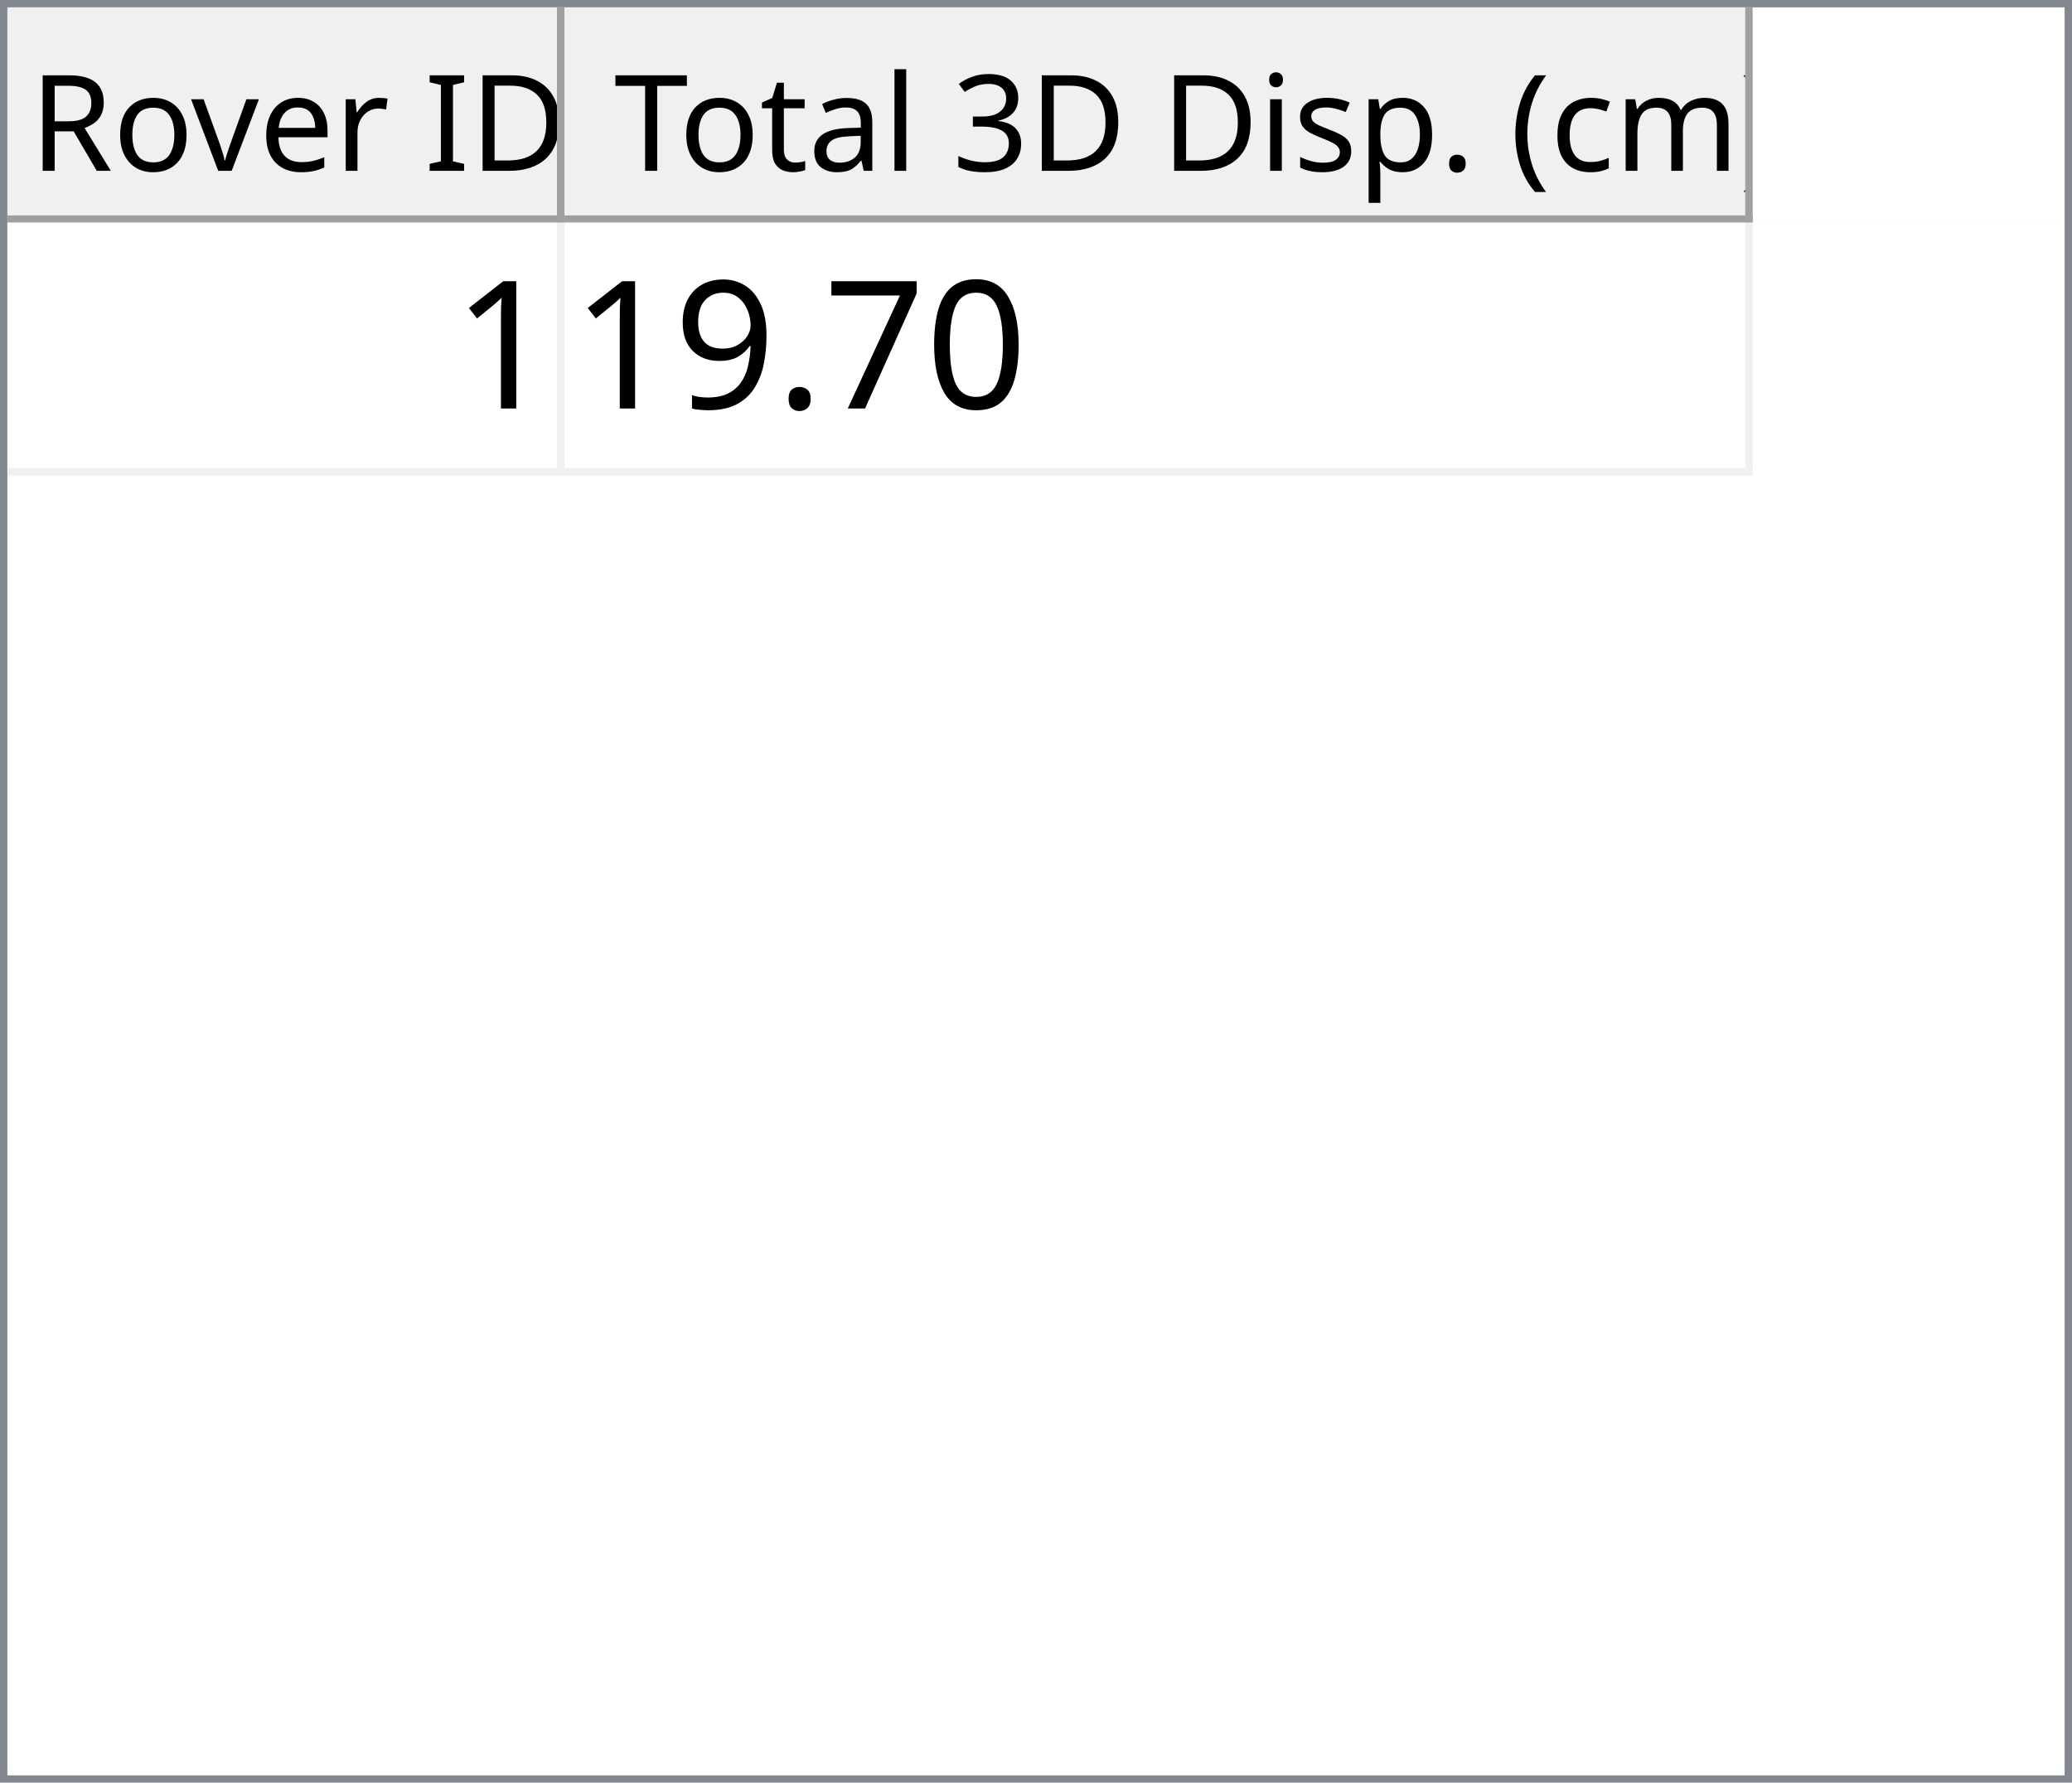
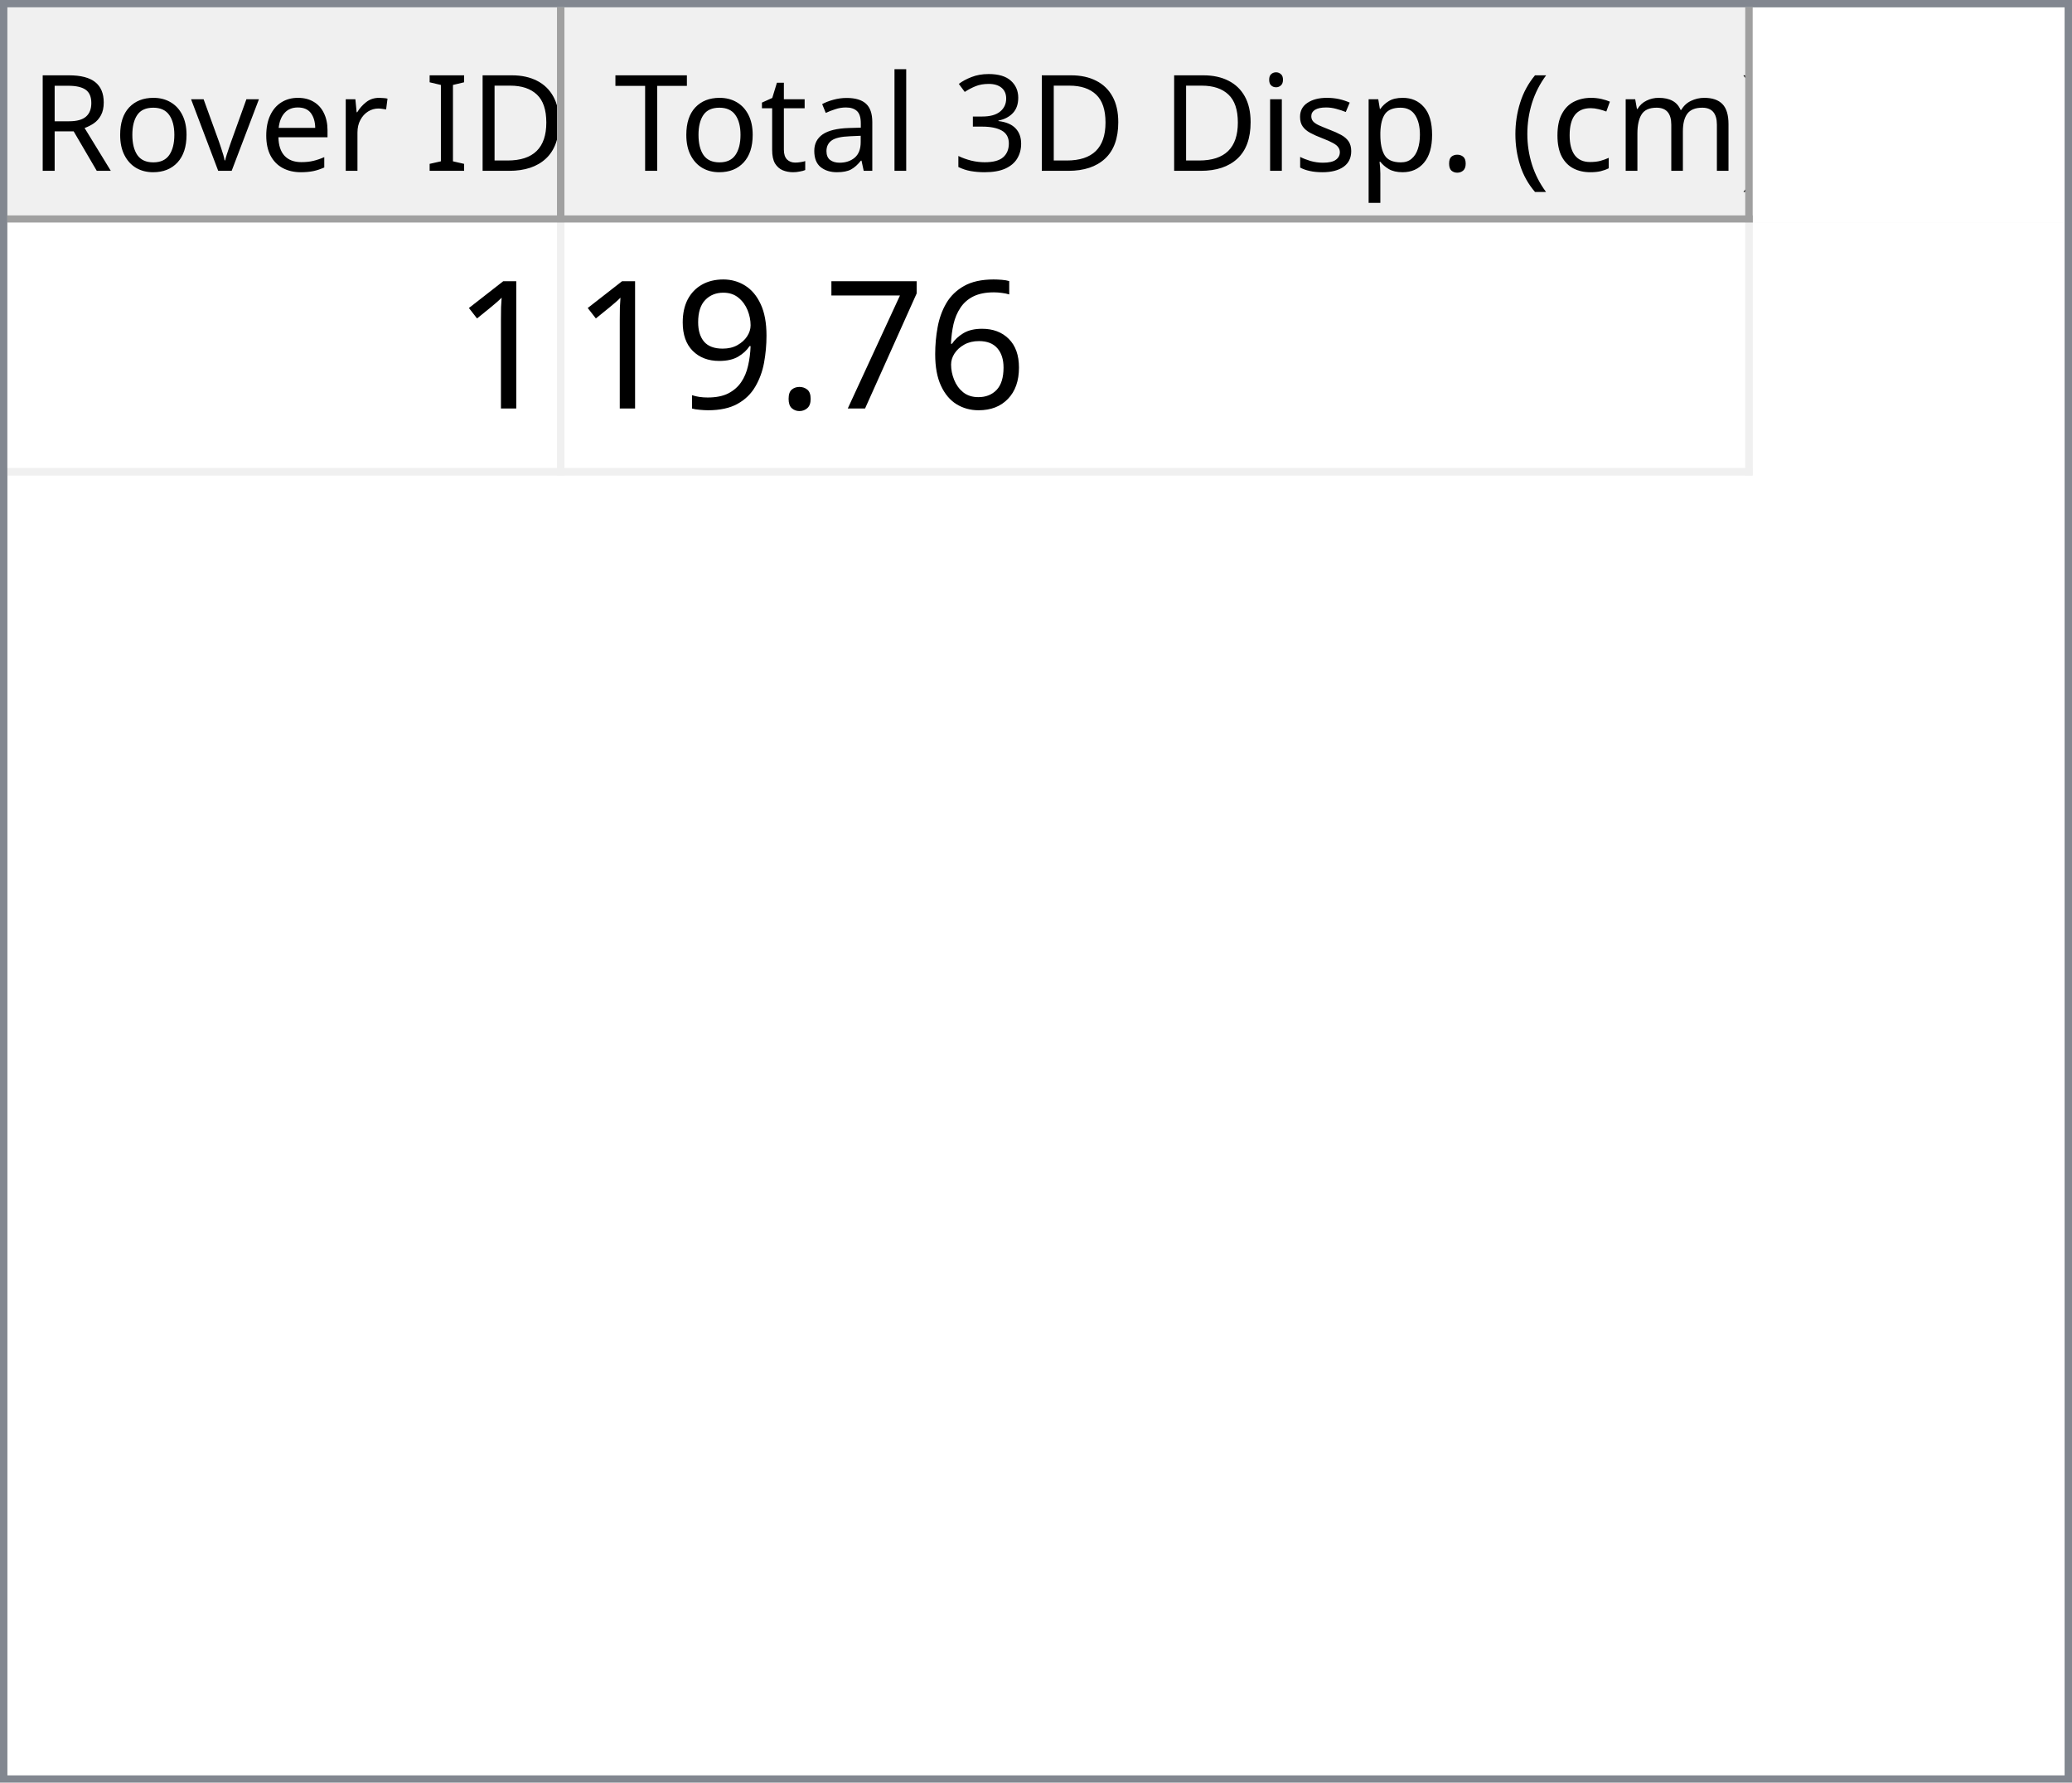
<svg xmlns="http://www.w3.org/2000/svg" style="fill-opacity:1; color-rendering:auto; color-interpolation:auto; text-rendering:auto; stroke:black; stroke-linecap:square; stroke-miterlimit:10; shape-rendering:auto; stroke-opacity:1; fill:black; stroke-dasharray:none; font-weight:normal; stroke-width:1; font-family:'Dialog'; font-style:normal; stroke-linejoin:miter; font-size:12px; stroke-dashoffset:0; image-rendering:auto;" width="279" height="240">
  <defs id="genericDefs" />
  <g>
    <defs id="defs1">
      <clipPath clipPathUnits="userSpaceOnUse" id="clipPath1">
        <path d="M0 0 L279 0 L279 240 L0 240 L0 0 Z" />
      </clipPath>
      <clipPath clipPathUnits="userSpaceOnUse" id="clipPath2">
        <path d="M0 0 L0 240 L279 240 L279 0 Z" />
      </clipPath>
      <clipPath clipPathUnits="userSpaceOnUse" id="clipPath3">
        <path d="M0 0 L0 29 L277 29 L277 0 Z" />
      </clipPath>
      <clipPath clipPathUnits="userSpaceOnUse" id="clipPath4">
        <path d="M0 0 L0 29 L75 29 L75 0 Z" />
      </clipPath>
      <clipPath clipPathUnits="userSpaceOnUse" id="clipPath5">
        <path d="M1 1 L1 28 L74 28 L74 1 Z" />
      </clipPath>
      <clipPath clipPathUnits="userSpaceOnUse" id="clipPath6">
        <path d="M0 0 L0 27 L73 27 L73 0 Z" />
      </clipPath>
      <clipPath clipPathUnits="userSpaceOnUse" id="clipPath7">
        <path d="M-0.5 -0.5 L-0.5 28.5 L74.5 28.5 L74.5 -0.5 Z" />
      </clipPath>
      <clipPath clipPathUnits="userSpaceOnUse" id="clipPath8">
        <path d="M0 0 L0 29 L160 29 L160 0 Z" />
      </clipPath>
      <clipPath clipPathUnits="userSpaceOnUse" id="clipPath9">
        <path d="M1 1 L1 28 L159 28 L159 1 Z" />
      </clipPath>
      <clipPath clipPathUnits="userSpaceOnUse" id="clipPath10">
        <path d="M0 0 L0 27 L158 27 L158 0 Z" />
      </clipPath>
      <clipPath clipPathUnits="userSpaceOnUse" id="clipPath11">
        <path d="M-0.5 -0.5 L-0.5 28.5 L159.5 28.5 L159.5 -0.5 Z" />
      </clipPath>
      <clipPath clipPathUnits="userSpaceOnUse" id="clipPath12">
        <path d="M0 0 L0 209 L277 209 L277 0 Z" />
      </clipPath>
      <clipPath clipPathUnits="userSpaceOnUse" id="clipPath13">
        <path d="M0 0 L0 34 L235 34 L235 0 Z" />
      </clipPath>
      <clipPath clipPathUnits="userSpaceOnUse" id="clipPath14">
        <path d="M-0.5 -0.5 L-0.5 33.5 L234.5 33.5 L234.5 -0.5 Z" />
      </clipPath>
      <clipPath clipPathUnits="userSpaceOnUse" id="clipPath15">
        <path d="M0 0 L0 33 L74 33 L74 0 Z" />
      </clipPath>
      <clipPath clipPathUnits="userSpaceOnUse" id="clipPath16">
        <path d="M0 0 L0 33 L159 33 L159 0 Z" />
      </clipPath>
      <font horiz-adv-x="64.551" id="font1">
        <font-face ascent="107.91" descent="25.098" units-per-em="100" style="font-style:normal; font-family:Segoe UI; font-weight:normal;" />
        <missing-glyph horiz-adv-x="64.551" d="M8.109 0 L8.109 68.266 L56.453 68.266 L56.453 0 L8.109 0 ZM15.328 7.234 L49.219 7.234 L49.219 61.031 L15.328 61.031 L15.328 7.234 Z" />
        <glyph unicode="D" horiz-adv-x="70.117" d="M9.188 0 L9.188 70.016 L28.516 70.016 Q65.531 70.016 65.531 35.891 Q65.531 19.672 55.25 9.836 Q44.969 0 27.734 0 L9.188 0 ZM17.391 62.594 L17.391 7.422 L27.828 7.422 Q41.609 7.422 49.273 14.797 Q56.938 22.172 56.938 35.688 Q56.938 62.594 28.328 62.594 L17.391 62.594 Z" />
        <glyph unicode="I" horiz-adv-x="26.611" d="M17.391 0 L9.188 0 L9.188 70.016 L17.391 70.016 L17.391 0 Z" />
        <glyph unicode=" " horiz-adv-x="27.393" d="" />
        <glyph unicode="r" horiz-adv-x="34.766" d="M34.188 41.891 Q32.078 43.5 28.125 43.5 Q23 43.5 19.555 38.672 Q16.109 33.844 16.109 25.484 L16.109 0 L8.109 0 L8.109 50 L16.109 50 L16.109 39.703 L16.312 39.703 Q18.016 44.969 21.531 47.922 Q25.047 50.875 29.391 50.875 Q32.516 50.875 34.188 50.203 L34.188 41.891 Z" />
        <glyph unicode="e" horiz-adv-x="52.295" d="M48.297 23 L12.984 23 Q13.188 14.656 17.484 10.109 Q21.781 5.562 29.297 5.562 Q37.75 5.562 44.828 11.141 L44.828 3.609 Q38.234 -1.172 27.391 -1.172 Q16.797 -1.172 10.742 5.641 Q4.688 12.453 4.688 24.812 Q4.688 36.469 11.305 43.82 Q17.922 51.172 27.734 51.172 Q37.547 51.172 42.922 44.828 Q48.297 38.484 48.297 27.203 L48.297 23 ZM40.094 29.781 Q40.047 36.719 36.75 40.578 Q33.453 44.438 27.594 44.438 Q21.922 44.438 17.969 40.383 Q14.016 36.328 13.094 29.781 L40.094 29.781 Z" />
        <glyph unicode="v" horiz-adv-x="47.9" d="M47.406 50 L27.484 0 L19.625 0 L0.688 50 L9.469 50 L22.172 13.672 Q23.578 9.672 23.922 6.688 L24.125 6.688 Q24.609 10.453 25.688 13.484 L38.969 50 L47.406 50 Z" />
        <glyph unicode="o" horiz-adv-x="58.594" d="M29 -1.172 Q17.922 -1.172 11.305 5.836 Q4.688 12.844 4.688 24.422 Q4.688 37.016 11.57 44.094 Q18.453 51.172 30.172 51.172 Q41.359 51.172 47.633 44.289 Q53.906 37.406 53.906 25.203 Q53.906 13.234 47.141 6.031 Q40.375 -1.172 29 -1.172 ZM29.594 44.438 Q21.875 44.438 17.383 39.188 Q12.891 33.938 12.891 24.703 Q12.891 15.828 17.43 10.695 Q21.969 5.562 29.594 5.562 Q37.359 5.562 41.531 10.594 Q45.703 15.625 45.703 24.906 Q45.703 34.281 41.531 39.359 Q37.359 44.438 29.594 44.438 Z" />
        <glyph unicode="R" horiz-adv-x="59.814" d="M59.375 0 L49.609 0 L37.891 19.625 Q36.281 22.359 34.766 24.289 Q33.25 26.219 31.664 27.438 Q30.078 28.656 28.25 29.219 Q26.422 29.781 24.125 29.781 L17.391 29.781 L17.391 0 L9.188 0 L9.188 70.016 L30.078 70.016 Q34.672 70.016 38.555 68.867 Q42.438 67.719 45.289 65.375 Q48.141 63.031 49.758 59.547 Q51.375 56.062 51.375 51.375 Q51.375 47.703 50.273 44.656 Q49.172 41.609 47.148 39.211 Q45.125 36.812 42.266 35.133 Q39.406 33.453 35.844 32.516 L35.844 32.328 Q37.594 31.547 38.891 30.547 Q40.188 29.547 41.359 28.18 Q42.531 26.812 43.68 25.078 Q44.828 23.344 46.234 21.047 L59.375 0 ZM17.391 62.594 L17.391 37.203 L28.516 37.203 Q31.594 37.203 34.203 38.133 Q36.812 39.062 38.719 40.797 Q40.625 42.531 41.703 45.047 Q42.781 47.562 42.781 50.688 Q42.781 56.297 39.141 59.445 Q35.5 62.594 28.609 62.594 L17.391 62.594 Z" />
        <glyph unicode=")" horiz-adv-x="30.176" d="M8.297 -15.922 L1.172 -15.922 Q16.406 2.344 16.406 26.812 Q16.406 51.469 1.078 70.016 L8.297 70.016 Q23.531 52.156 23.531 26.703 Q23.531 1.375 8.297 -15.922 Z" />
        <glyph unicode="m" horiz-adv-x="86.133" d="M79.109 0 L71.094 0 L71.094 28.719 Q71.094 37.016 68.531 40.727 Q65.969 44.438 59.906 44.438 Q54.781 44.438 51.195 39.75 Q47.609 35.062 47.609 28.516 L47.609 0 L39.594 0 L39.594 29.688 Q39.594 44.438 28.219 44.438 Q22.953 44.438 19.531 40.016 Q16.109 35.594 16.109 28.516 L16.109 0 L8.109 0 L8.109 50 L16.109 50 L16.109 42.094 L16.312 42.094 Q21.625 51.172 31.844 51.172 Q36.969 51.172 40.773 48.312 Q44.578 45.453 46 40.828 Q51.562 51.172 62.594 51.172 Q79.109 51.172 79.109 30.812 L79.109 0 Z" />
        <glyph unicode="c" horiz-adv-x="46.191" d="M42.188 2.297 Q36.422 -1.172 28.516 -1.172 Q17.828 -1.172 11.258 5.789 Q4.688 12.75 4.688 23.828 Q4.688 36.188 11.766 43.68 Q18.844 51.172 30.672 51.172 Q37.25 51.172 42.281 48.734 L42.281 40.531 Q36.719 44.438 30.375 44.438 Q22.703 44.438 17.797 38.945 Q12.891 33.453 12.891 24.516 Q12.891 15.719 17.508 10.641 Q22.125 5.562 29.891 5.562 Q36.422 5.562 42.188 9.906 L42.188 2.297 Z" />
        <glyph unicode="(" horiz-adv-x="30.176" d="M29.109 -15.922 L21.969 -15.922 Q6.844 1.375 6.844 26.703 Q6.844 52.156 21.969 70.016 L29.203 70.016 Q13.875 51.469 13.875 26.812 Q13.875 2.344 29.109 -15.922 Z" />
        <glyph unicode="." horiz-adv-x="21.68" d="M10.891 -1.078 Q8.641 -1.078 7.055 0.539 Q5.469 2.156 5.469 4.391 Q5.469 6.641 7.055 8.273 Q8.641 9.906 10.891 9.906 Q13.188 9.906 14.797 8.273 Q16.406 6.641 16.406 4.391 Q16.406 2.156 14.797 0.539 Q13.188 -1.078 10.891 -1.078 Z" />
        <glyph unicode="p" horiz-adv-x="58.789" d="M16.312 7.234 L16.109 7.234 L16.109 -23 L8.109 -23 L8.109 50 L16.109 50 L16.109 41.219 L16.312 41.219 Q22.219 51.172 33.594 51.172 Q43.266 51.172 48.688 44.461 Q54.109 37.75 54.109 26.469 Q54.109 13.922 48 6.375 Q41.891 -1.172 31.297 -1.172 Q21.578 -1.172 16.312 7.234 ZM16.109 27.391 L16.109 20.406 Q16.109 14.203 20.141 9.883 Q24.172 5.562 30.375 5.562 Q37.641 5.562 41.773 11.133 Q45.906 16.703 45.906 26.609 Q45.906 34.969 42.047 39.703 Q38.188 44.438 31.594 44.438 Q24.609 44.438 20.359 39.578 Q16.109 34.719 16.109 27.391 Z" />
        <glyph unicode="s" horiz-adv-x="42.432" d="M5.078 1.812 L5.078 10.406 Q11.625 5.562 19.484 5.562 Q30.031 5.562 30.031 12.594 Q30.031 14.594 29.125 15.992 Q28.219 17.391 26.68 18.461 Q25.141 19.531 23.07 20.383 Q21 21.234 18.609 22.172 Q15.281 23.484 12.766 24.828 Q10.25 26.172 8.57 27.859 Q6.891 29.547 6.031 31.695 Q5.172 33.844 5.172 36.719 Q5.172 40.234 6.789 42.945 Q8.406 45.656 11.086 47.484 Q13.766 49.312 17.211 50.242 Q20.656 51.172 24.312 51.172 Q30.812 51.172 35.938 48.922 L35.938 40.828 Q30.422 44.438 23.25 44.438 Q21 44.438 19.195 43.922 Q17.391 43.406 16.094 42.477 Q14.797 41.547 14.086 40.258 Q13.375 38.969 13.375 37.406 Q13.375 35.453 14.086 34.133 Q14.797 32.812 16.164 31.789 Q17.531 30.766 19.484 29.938 Q21.438 29.109 23.922 28.125 Q27.25 26.859 29.883 25.516 Q32.516 24.172 34.375 22.484 Q36.234 20.797 37.234 18.602 Q38.234 16.406 38.234 13.375 Q38.234 9.672 36.602 6.938 Q34.969 4.203 32.234 2.398 Q29.5 0.594 25.93 -0.289 Q22.359 -1.172 18.453 -1.172 Q10.75 -1.172 5.078 1.812 Z" />
        <glyph unicode="i" horiz-adv-x="24.219" d="M12.203 62.703 Q10.062 62.703 8.547 64.164 Q7.031 65.625 7.031 67.875 Q7.031 70.125 8.547 71.609 Q10.062 73.094 12.203 73.094 Q14.406 73.094 15.945 71.609 Q17.484 70.125 17.484 67.875 Q17.484 65.719 15.945 64.211 Q14.406 62.703 12.203 62.703 ZM16.109 0 L8.109 0 L8.109 50 L16.109 50 L16.109 0 Z" />
        <glyph unicode="3" horiz-adv-x="53.906" d="M46.531 19.828 Q46.531 15.094 44.75 11.211 Q42.969 7.328 39.719 4.57 Q36.469 1.812 31.93 0.297 Q27.391 -1.219 21.922 -1.219 Q11.922 -1.219 6 2.594 L6 11.188 Q13.094 5.609 22.219 5.609 Q25.875 5.609 28.828 6.539 Q31.781 7.469 33.906 9.227 Q36.031 10.984 37.18 13.477 Q38.328 15.969 38.328 19.094 Q38.328 32.812 18.797 32.812 L12.984 32.812 L12.984 39.594 L18.5 39.594 Q35.797 39.594 35.797 52.484 Q35.797 64.406 22.609 64.406 Q15.188 64.406 8.688 59.422 L8.688 67.188 Q15.375 71.188 24.609 71.188 Q29 71.188 32.57 69.969 Q36.141 68.75 38.68 66.555 Q41.219 64.359 42.609 61.281 Q44 58.203 44 54.5 Q44 40.672 30.031 36.719 L30.031 36.531 Q33.594 36.141 36.625 34.797 Q39.656 33.453 41.852 31.305 Q44.047 29.156 45.289 26.25 Q46.531 23.344 46.531 19.828 Z" />
        <glyph unicode="l" horiz-adv-x="24.219" d="M16.109 0 L8.109 0 L8.109 74.031 L16.109 74.031 L16.109 0 Z" />
        <glyph unicode="a" horiz-adv-x="50.879" d="M43.891 0 L35.891 0 L35.891 7.812 L35.688 7.812 Q30.469 -1.172 20.312 -1.172 Q12.844 -1.172 8.617 2.781 Q4.391 6.734 4.391 13.281 Q4.391 27.297 20.906 29.594 L35.891 31.688 Q35.891 44.438 25.594 44.438 Q16.547 44.438 9.281 38.281 L9.281 46.484 Q16.656 51.172 26.266 51.172 Q43.891 51.172 43.891 32.516 L43.891 0 ZM35.891 25.297 L23.828 23.641 Q18.266 22.859 15.43 20.875 Q12.594 18.891 12.594 13.875 Q12.594 10.203 15.211 7.883 Q17.828 5.562 22.172 5.562 Q28.125 5.562 32.008 9.742 Q35.891 13.922 35.891 20.312 L35.891 25.297 Z" />
        <glyph unicode="t" horiz-adv-x="33.887" d="M31.297 0.484 Q28.469 -1.078 23.828 -1.078 Q10.688 -1.078 10.688 13.578 L10.688 43.172 L2.094 43.172 L2.094 50 L10.688 50 L10.688 62.203 L18.703 64.797 L18.703 50 L31.297 50 L31.297 43.172 L18.703 43.172 L18.703 14.984 Q18.703 9.969 20.414 7.82 Q22.125 5.672 26.078 5.672 Q29.109 5.672 31.297 7.328 L31.297 0.484 Z" />
        <glyph unicode="T" horiz-adv-x="52.393" d="M50.594 62.594 L30.375 62.594 L30.375 0 L22.172 0 L22.172 62.594 L2 62.594 L2 70.016 L50.594 70.016 L50.594 62.594 Z" />
      </font>
      <font horiz-adv-x="75.0" id="font2">
        <font-face ascent="100.537" descent="21.973" units-per-em="100" style="font-style:normal; font-family:sans-serif; font-weight:normal;" />
        <missing-glyph horiz-adv-x="75.0" d="M12.5 0 L12.5 62.5 L62.5 62.5 L62.5 0 L12.5 0 ZM14.062 1.562 L60.938 1.562 L60.938 60.938 L14.062 60.938 L14.062 1.562 Z" />
        <glyph unicode="1" horiz-adv-x="55.615" d="M37.25 0 L28.469 0 L28.469 56 Q25.297 52.984 20.141 49.953 Q14.984 46.922 10.891 45.406 L10.891 53.906 Q18.266 57.375 23.781 62.305 Q29.297 67.234 31.594 71.875 L37.25 71.875 L37.25 0 Z" />
-         <glyph unicode="0" horiz-adv-x="55.615" d="M4.156 35.297 Q4.156 48 6.766 55.742 Q9.375 63.484 14.523 67.68 Q19.672 71.875 27.484 71.875 Q33.25 71.875 37.594 69.555 Q41.938 67.234 44.773 62.867 Q47.609 58.5 49.219 52.227 Q50.828 45.953 50.828 35.297 Q50.828 22.703 48.242 14.969 Q45.656 7.234 40.508 3.008 Q35.359 -1.219 27.484 -1.219 Q17.141 -1.219 11.234 6.203 Q4.156 15.141 4.156 35.297 ZM13.188 35.297 Q13.188 17.672 17.312 11.836 Q21.438 6 27.484 6 Q33.547 6 37.672 11.859 Q41.797 17.719 41.797 35.297 Q41.797 52.984 37.672 58.789 Q33.547 64.594 27.391 64.594 Q21.344 64.594 17.719 59.469 Q13.188 52.938 13.188 35.297 Z" />
+         <glyph unicode="6" horiz-adv-x="55.615" d="M49.75 54.047 L41.016 53.375 Q39.844 58.547 37.703 60.891 Q34.125 64.656 28.906 64.656 Q24.703 64.656 21.531 62.312 Q17.391 59.281 14.992 53.469 Q12.594 47.656 12.5 36.922 Q15.672 41.75 20.266 44.094 Q24.859 46.438 29.891 46.438 Q38.672 46.438 44.852 39.969 Q51.031 33.5 51.031 23.25 Q51.031 16.5 48.125 10.719 Q45.219 4.938 40.141 1.859 Q35.062 -1.219 28.609 -1.219 Q17.625 -1.219 10.695 6.859 Q3.766 14.938 3.766 33.5 Q3.766 54.25 11.422 63.672 Q18.109 71.875 29.438 71.875 Q37.891 71.875 43.289 67.141 Q48.688 62.406 49.75 54.047 ZM13.875 23.188 Q13.875 18.656 15.797 14.508 Q17.719 10.359 21.188 8.18 Q24.656 6 28.469 6 Q34.031 6 38.039 10.492 Q42.047 14.984 42.047 22.703 Q42.047 30.125 38.086 34.398 Q34.125 38.672 28.125 38.672 Q22.172 38.672 18.023 34.398 Q13.875 30.125 13.875 23.188 Z" />
        <glyph unicode="7" horiz-adv-x="55.615" d="M4.734 62.203 L4.734 70.656 L51.078 70.656 L51.078 63.812 Q44.234 56.547 37.523 44.484 Q30.812 32.422 27.156 19.672 Q24.516 10.688 23.781 0 L14.75 0 Q14.891 8.453 18.062 20.414 Q21.234 32.375 27.172 43.484 Q33.109 54.594 39.797 62.203 L4.734 62.203 Z" />
        <glyph unicode="." horiz-adv-x="27.783" d="M9.078 0 L9.078 10.016 L19.094 10.016 L19.094 0 L9.078 0 Z" />
        <glyph unicode="9" horiz-adv-x="55.615" d="M5.469 16.547 L13.922 17.328 Q14.984 11.375 18.016 8.688 Q21.047 6 25.781 6 Q29.828 6 32.883 7.859 Q35.938 9.719 37.891 12.82 Q39.844 15.922 41.164 21.195 Q42.484 26.469 42.484 31.938 Q42.484 32.516 42.438 33.688 Q39.797 29.5 35.234 26.883 Q30.672 24.266 25.344 24.266 Q16.453 24.266 10.305 30.711 Q4.156 37.156 4.156 47.703 Q4.156 58.594 10.578 65.234 Q17 71.875 26.656 71.875 Q33.641 71.875 39.43 68.117 Q45.219 64.359 48.219 57.398 Q51.219 50.438 51.219 37.25 Q51.219 23.531 48.242 15.406 Q45.266 7.281 39.383 3.031 Q33.5 -1.219 25.594 -1.219 Q17.188 -1.219 11.867 3.445 Q6.547 8.109 5.469 16.547 ZM41.453 48.141 Q41.453 55.719 37.43 60.156 Q33.406 64.594 27.734 64.594 Q21.875 64.594 17.531 59.812 Q13.188 55.031 13.188 47.406 Q13.188 40.578 17.312 36.305 Q21.438 32.031 27.484 32.031 Q33.594 32.031 37.523 36.305 Q41.453 40.578 41.453 48.141 Z" />
      </font>
    </defs>
    <g style="fill:white; stroke:white;">
      <rect x="0" y="0" width="279" style="clip-path:url(#clipPath1); stroke:none;" height="240" />
    </g>
    <g style="fill:white; text-rendering:optimizeSpeed; color-rendering:optimizeSpeed; image-rendering:optimizeSpeed; shape-rendering:crispEdges; stroke:white; color-interpolation:sRGB;">
      <rect x="0" width="279" height="240" y="0" style="stroke:none;" />
      <path style="stroke:none;" d="M0 240 L279 240 L279 0 L0 0 Z" />
    </g>
    <g style="fill:rgb(240,240,240); font-size:18px; font-family:'Segoe UI'; stroke:rgb(240,240,240);">
      <rect x="0" y="0" width="279" style="clip-path:url(#clipPath2); stroke:none;" height="240" />
    </g>
    <g style="fill:rgb(130,135,144); font-size:18px; font-family:'Segoe UI'; stroke:rgb(130,135,144);">
      <path d="M0 0 L279 0 L279 240 L0 240 L0 0 ZM1 1 L278 1 L278 239 L1 239 L1 1 Z" style="fill-rule:evenodd; clip-path:url(#clipPath2); stroke:none;" />
    </g>
    <g style="fill:white; font-size:18px; font-family:'Segoe UI'; stroke:white;" transform="translate(1,1)">
      <rect x="0" y="0" width="277" style="clip-path:url(#clipPath3); stroke:none;" height="29" />
    </g>
    <g style="fill:rgb(240,240,240); font-size:18px; font-family:'Segoe UI'; stroke:rgb(240,240,240);" transform="translate(1,1)">
      <rect x="0" y="0" width="75" style="clip-path:url(#clipPath4); stroke:none;" height="29" />
    </g>
    <g style="font-family:'Segoe UI'; font-size:18px;" transform="translate(2,2)">
      <text x="2" xml:space="preserve" y="21" style="clip-path:url(#clipPath6); stroke:none;">Rover ID</text>
    </g>
    <g transform="translate(1.5,1.5)" style="fill:rgb(160,160,160); font-size:18px; font-family:'Segoe UI'; stroke:rgb(160,160,160); stroke-linejoin:bevel;">
      <line x1="74" x2="74" y1="0" style="fill:none; clip-path:url(#clipPath7);" y2="28" />
    </g>
    <g transform="matrix(1,0,0,1,1,1) translate(0.5,0.5)" style="fill:rgb(160,160,160); font-size:18px; font-family:'Segoe UI'; stroke:rgb(160,160,160); stroke-linejoin:bevel;">
      <line x1="0" x2="74" y1="28" style="fill:none; clip-path:url(#clipPath7);" y2="28" />
    </g>
    <g style="fill:rgb(240,240,240); font-size:18px; font-family:'Segoe UI'; stroke:rgb(240,240,240);" transform="translate(76,1)">
      <rect x="0" y="0" width="160" style="clip-path:url(#clipPath8); stroke:none;" height="29" />
    </g>
    <g style="font-family:'Segoe UI'; font-size:18px;" transform="translate(77,2)">
      <text x="1" xml:space="preserve" y="21" style="clip-path:url(#clipPath10); stroke:none;"> Total 3D Disp. (cm)</text>
    </g>
    <g transform="translate(76.5,1.5)" style="fill:rgb(160,160,160); font-size:18px; font-family:'Segoe UI'; stroke:rgb(160,160,160); stroke-linejoin:bevel;">
      <line x1="159" x2="159" y1="0" style="fill:none; clip-path:url(#clipPath11);" y2="28" />
    </g>
    <g transform="matrix(1,0,0,1,76,1) translate(0.5,0.5)" style="fill:rgb(160,160,160); font-size:18px; font-family:'Segoe UI'; stroke:rgb(160,160,160); stroke-linejoin:bevel;">
      <line x1="0" x2="159" y1="28" style="fill:none; clip-path:url(#clipPath11);" y2="28" />
    </g>
    <g style="fill:white; font-size:18px; font-family:'Segoe UI'; stroke:white;" transform="translate(1,30)">
      <rect x="0" y="0" width="277" style="clip-path:url(#clipPath12); stroke:none;" height="209" />
    </g>
    <g style="fill:rgb(240,240,240); font-size:24px; font-family:sans-serif; stroke:rgb(240,240,240);" transform="translate(1,30)">
      <rect x="0" y="0" width="235" style="clip-path:url(#clipPath13); stroke:none;" height="34" />
      <line transform="translate(0.5,0.5)" x1="0" x2="234" y1="33" style="clip-path:url(#clipPath14); fill:none; stroke-linejoin:bevel;" y2="33" />
    </g>
    <g transform="matrix(1,0,0,1,1,30) translate(0.5,0.5)" style="fill:rgb(240,240,240); font-size:24px; font-family:sans-serif; stroke:rgb(240,240,240); stroke-linejoin:bevel;">
      <line x1="74" x2="74" y1="0" style="fill:none; clip-path:url(#clipPath14);" y2="33" />
    </g>
    <g transform="matrix(1,0,0,1,1,30) translate(0.5,0.5)" style="fill:rgb(240,240,240); font-size:24px; font-family:sans-serif; stroke:rgb(240,240,240); stroke-linejoin:bevel;">
      <line x1="234" x2="234" y1="0" style="fill:none; clip-path:url(#clipPath14);" y2="33" />
    </g>
    <g style="fill:white; font-size:24px; font-family:sans-serif; stroke:white;" transform="matrix(1,0,0,1,1,30)">
      <rect x="0" y="0" width="74" style="clip-path:url(#clipPath15); stroke:none;" height="33" />
      <text x="60" y="25" style="fill:black; clip-path:url(#clipPath15); stroke:none;" xml:space="preserve">1</text>
    </g>
    <g style="fill:white; font-size:24px; font-family:sans-serif; stroke:white;" transform="matrix(1,0,0,1,1,30) translate(75,0)">
      <rect x="0" y="0" width="159" style="clip-path:url(#clipPath16); stroke:none;" height="33" />
-       <text x="1" y="25" style="fill:black; clip-path:url(#clipPath16); stroke:none;" xml:space="preserve">19.70</text>
+       <text x="1" y="25" style="fill:black; clip-path:url(#clipPath16); stroke:none;" xml:space="preserve">19.76</text>
    </g>
  </g>
</svg>
